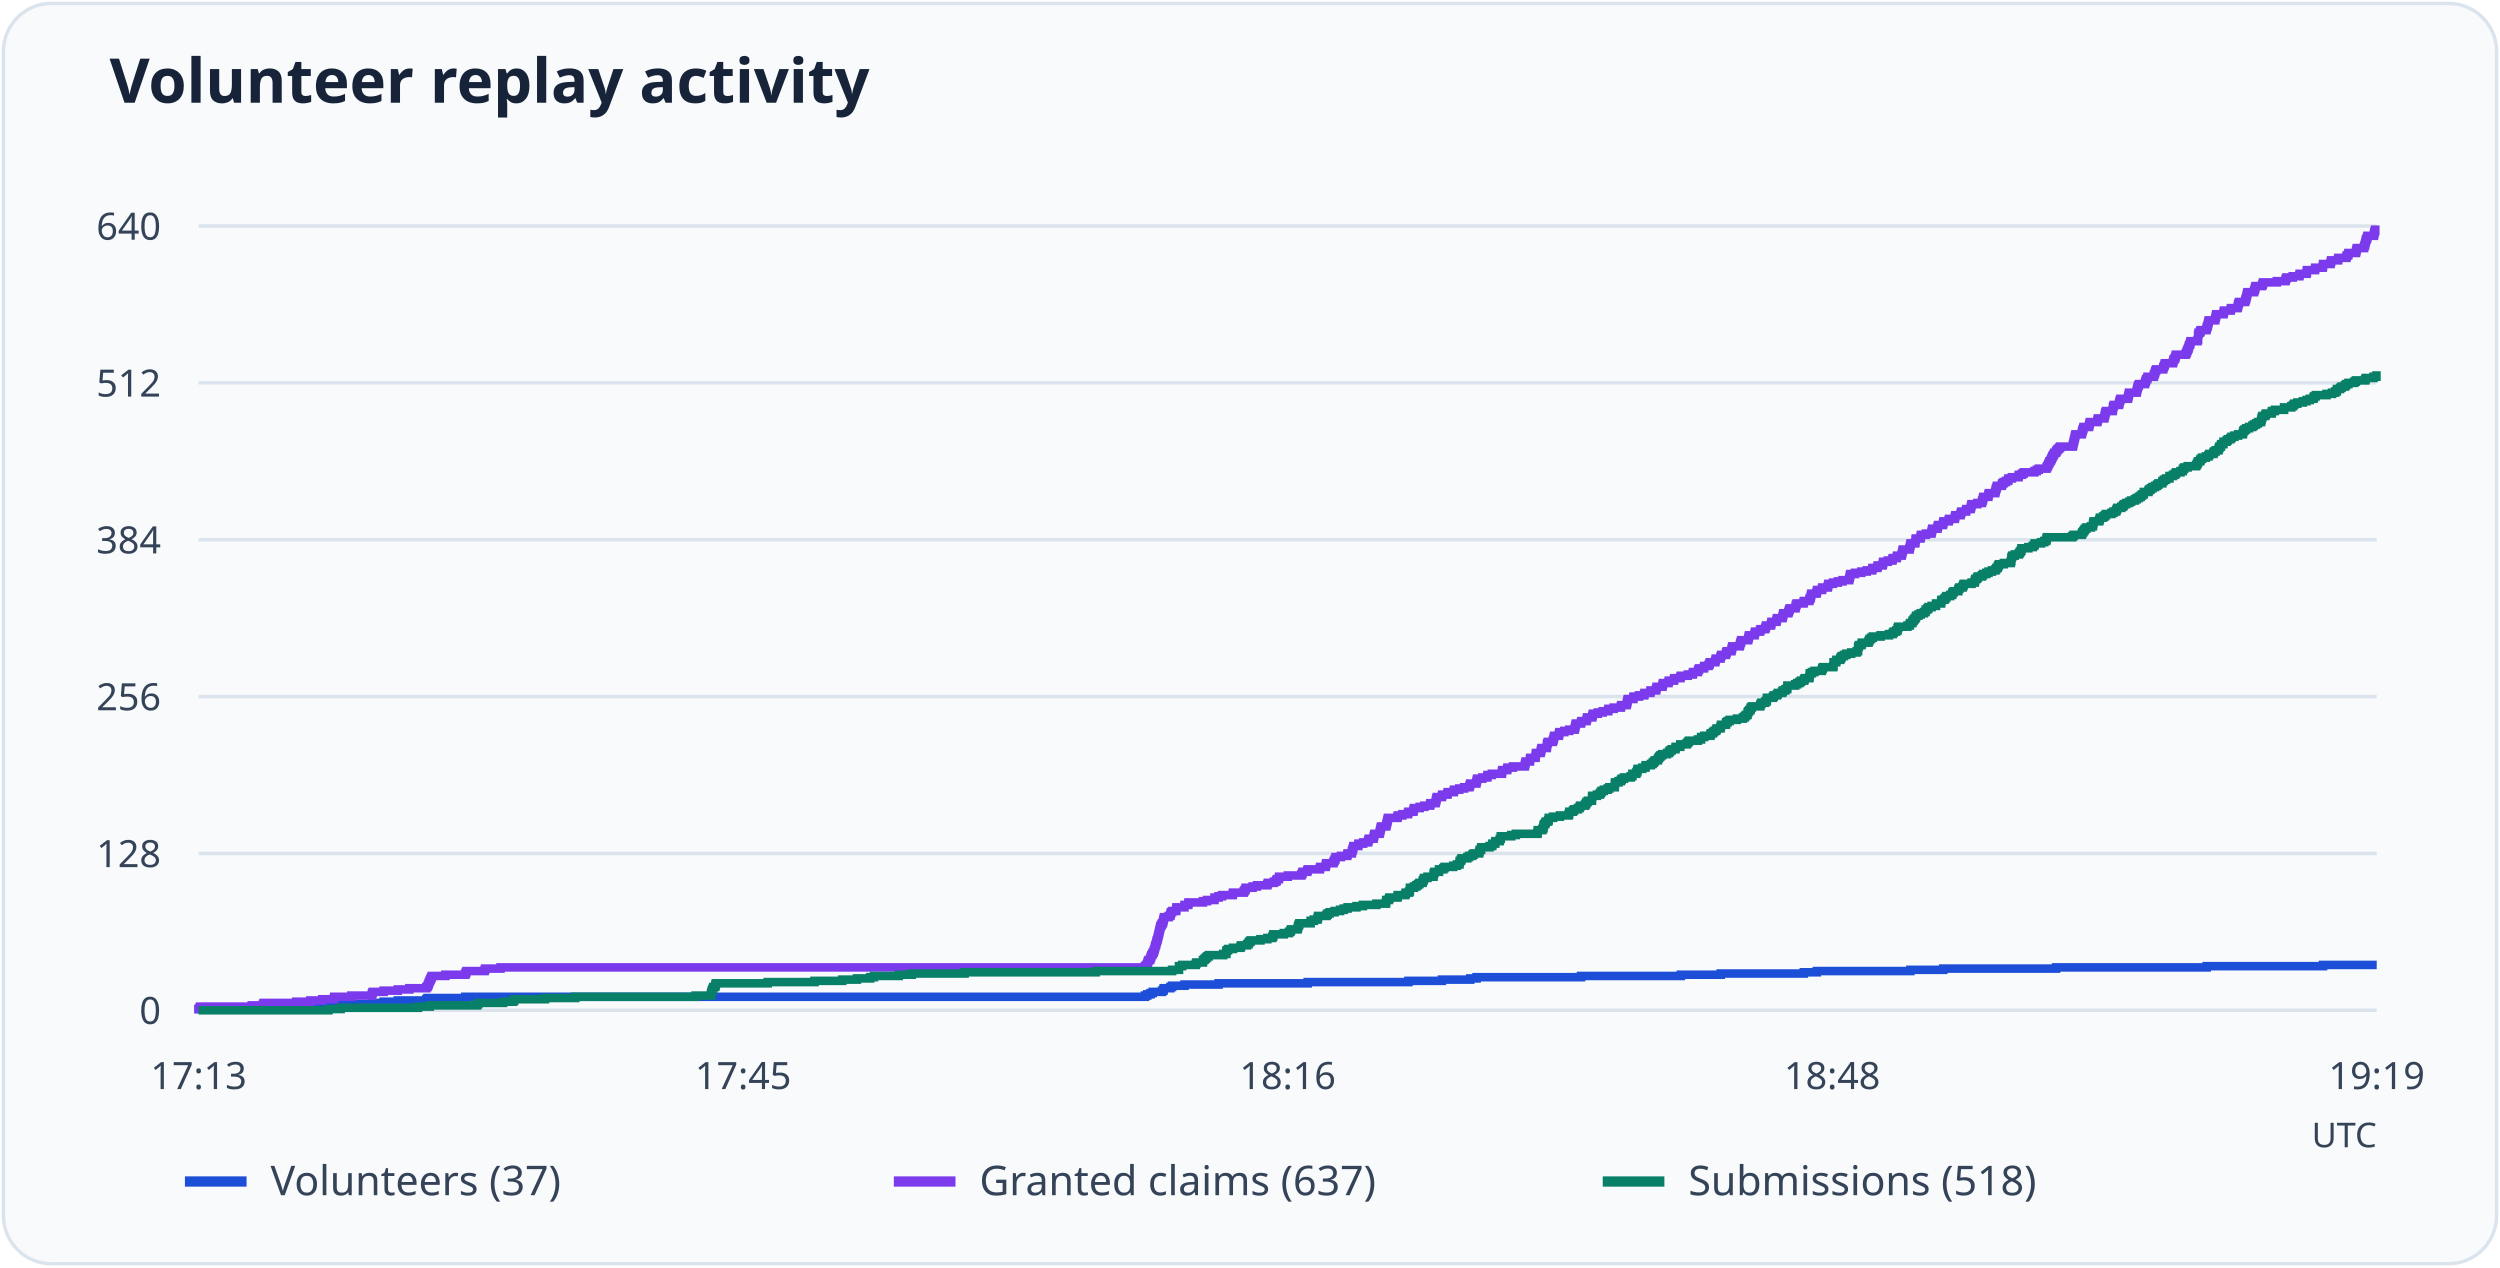
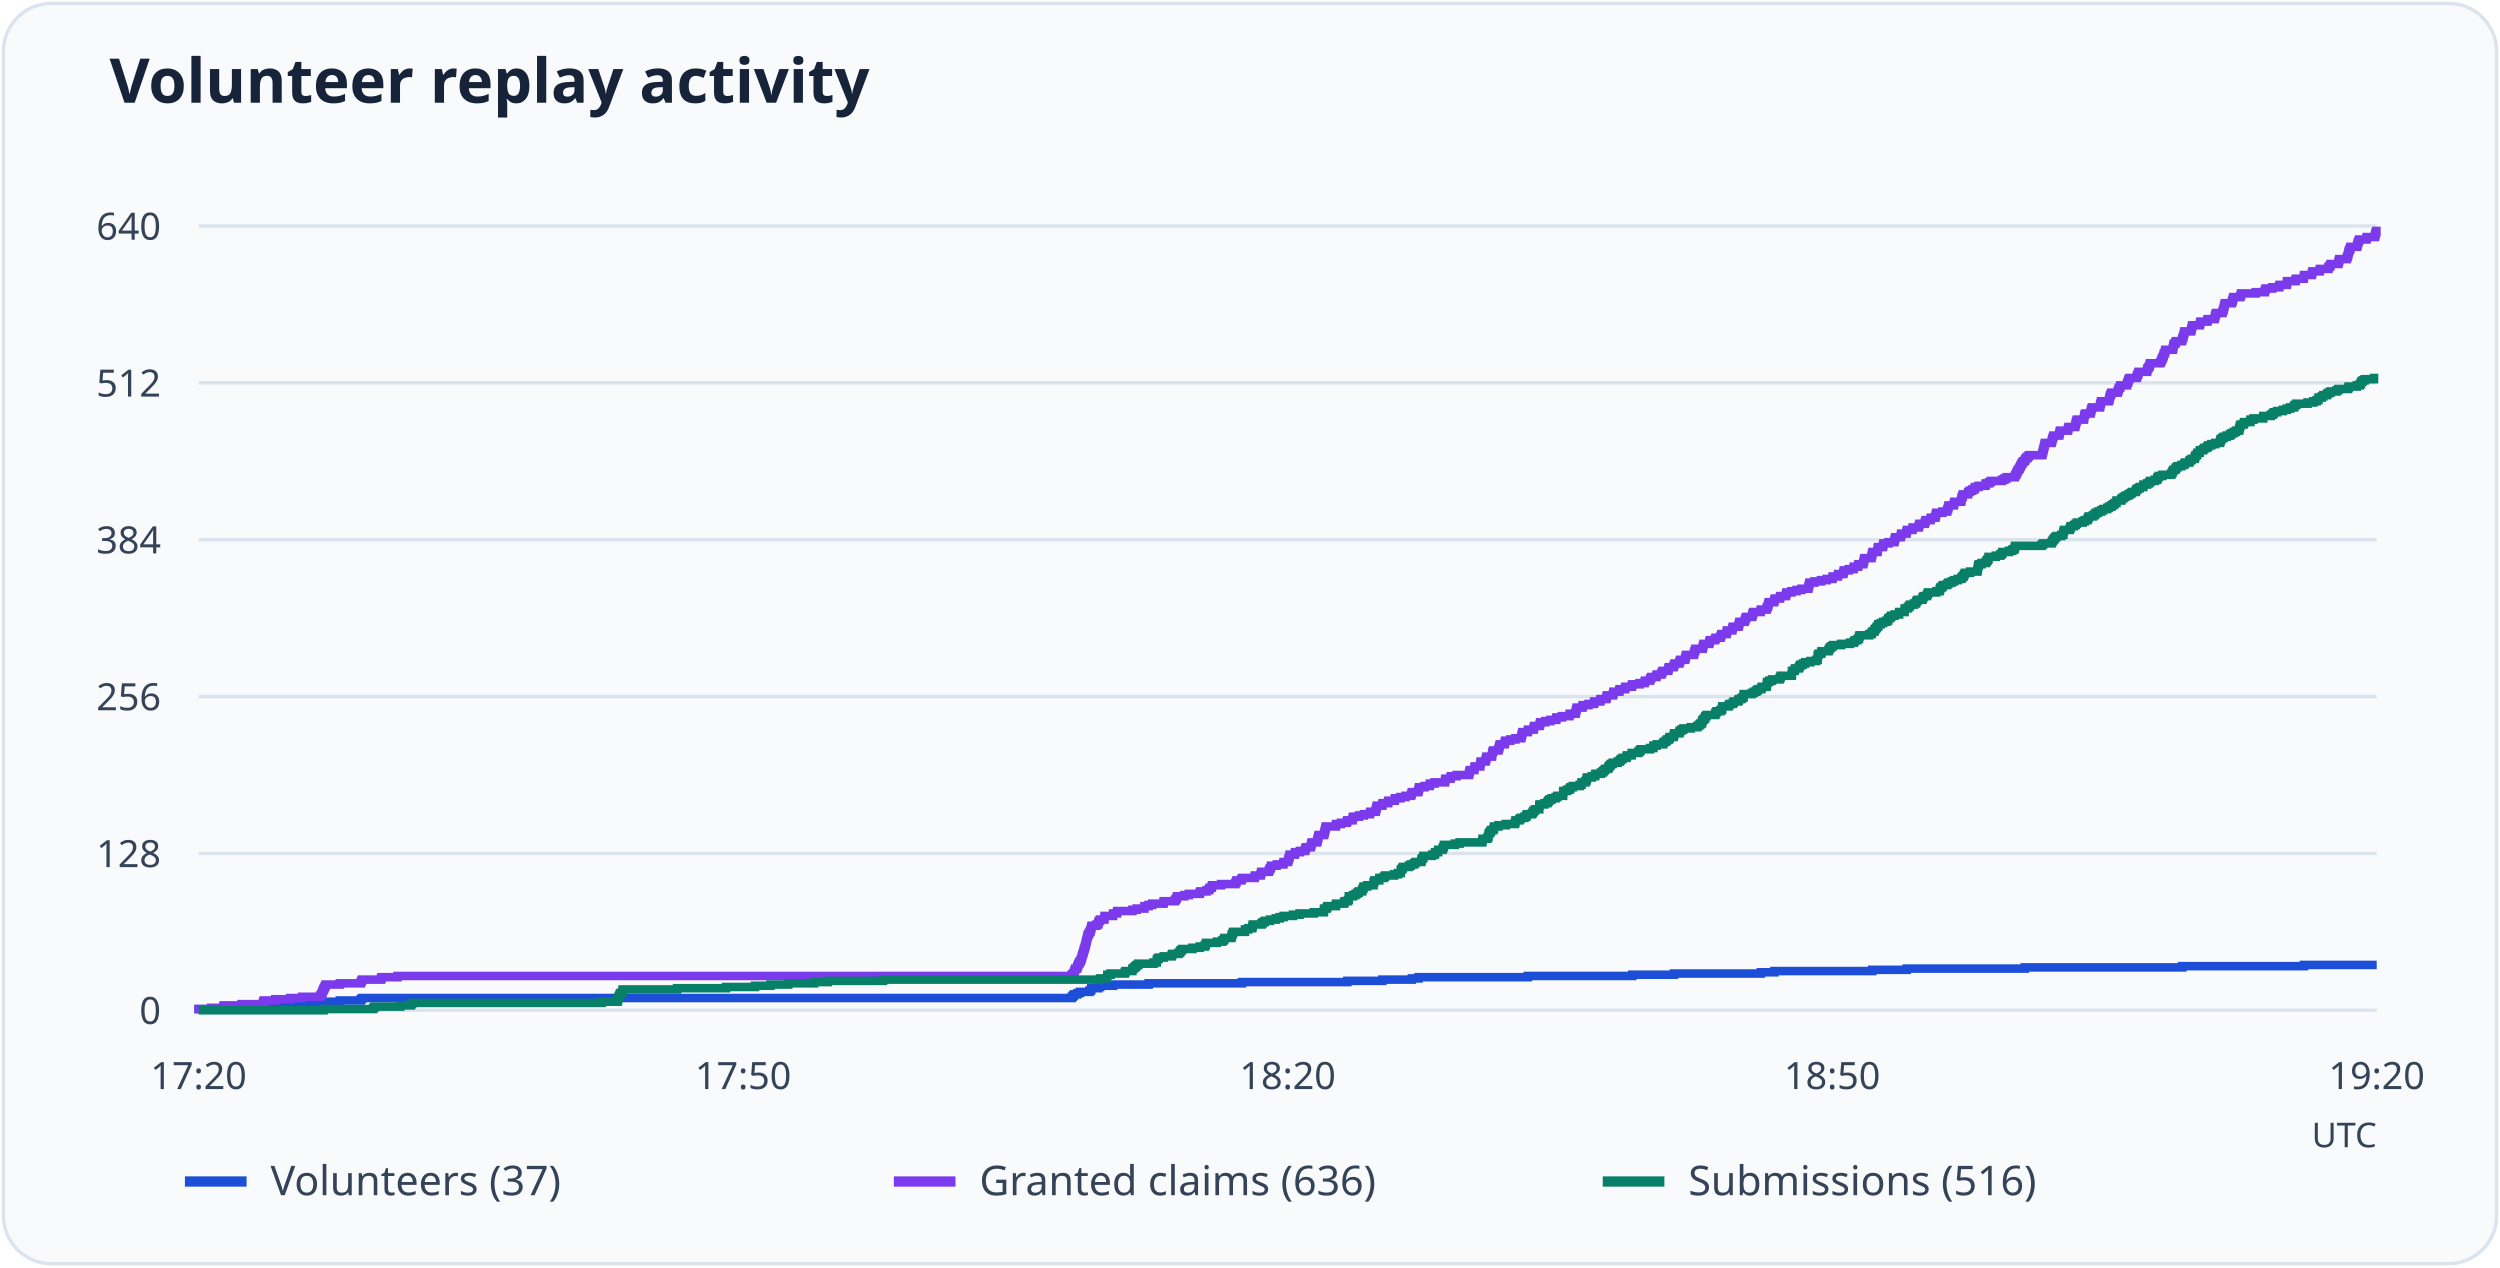
<svg xmlns="http://www.w3.org/2000/svg" viewBox="0 0 730 370" role="img" aria-labelledby="title desc">
  <rect x="1" y="1" width="728" height="368" rx="14" fill="#f8fafc" stroke="#dbe3ed" />
  <text x="32" y="30" font-family="system-ui, sans-serif" font-weight="600" font-size="18" fill="#172338">Volunteer replay activity</text>
  <path d="M58 295.0H694" stroke="#dbe3ed" />
  <text x="47" y="299.0" text-anchor="end" font-size="11" font-family="system-ui, sans-serif" fill="#344357">0</text>
  <path d="M58 249.2H694" stroke="#dbe3ed" />
  <text x="47" y="253.2" text-anchor="end" font-size="11" font-family="system-ui, sans-serif" fill="#344357">128</text>
  <path d="M58 203.4H694" stroke="#dbe3ed" />
  <text x="47" y="207.4" text-anchor="end" font-size="11" font-family="system-ui, sans-serif" fill="#344357">256</text>
  <path d="M58 157.6H694" stroke="#dbe3ed" />
  <text x="47" y="161.6" text-anchor="end" font-size="11" font-family="system-ui, sans-serif" fill="#344357">384</text>
  <path d="M58 111.8H694" stroke="#dbe3ed" />
  <text x="47" y="115.8" text-anchor="end" font-size="11" font-family="system-ui, sans-serif" fill="#344357">512</text>
  <path d="M58 66.0H694" stroke="#dbe3ed" />
  <text x="47" y="70.0" text-anchor="end" font-size="11" font-family="system-ui, sans-serif" fill="#344357">640</text>
-   <text x="58.0" y="318" text-anchor="middle" font-size="11" font-family="system-ui, sans-serif" fill="#344357">17:13</text>
-   <text x="217.0" y="318" text-anchor="middle" font-size="11" font-family="system-ui, sans-serif" fill="#344357">17:45</text>
-   <text x="376.0" y="318" text-anchor="middle" font-size="11" font-family="system-ui, sans-serif" fill="#344357">18:16</text>
-   <text x="535.0" y="318" text-anchor="middle" font-size="11" font-family="system-ui, sans-serif" fill="#344357">18:48</text>
-   <text x="694.0" y="318" text-anchor="middle" font-size="11" font-family="system-ui, sans-serif" fill="#344357">19:19</text>
-   <path d="M58 295H58.00V294.64H73.51V294.28H76.79V293.93H76.96V293.57H86.48V293.21H108.82V292.85H112.02V292.50H116.15V292.14H124.49V291.78H124.83V291.42H135.87V291.06H334.33V290.71H335.00V290.35H335.93V289.99H336.60V289.63H339.30V289.27H339.72V288.92H339.81V288.56H341.74V288.20H342.25V287.84H345.87V287.49H355.82V287.13H381.86V286.77H411.27V286.41H421.04V286.05H429.30V285.70H431.16V285.34H461.66V284.98H490.82V284.62H502.45V284.27H526.72V283.91H530.51V283.55H557.82V283.19H567.42V282.83H600.37V282.48H644.36V282.12H678.33V281.76H694" fill="none" stroke="#1d4ed8" stroke-width="2.5" />
+   <text x="58.0" y="318" text-anchor="middle" font-size="11" font-family="system-ui, sans-serif" fill="#344357">17:20</text>
+   <text x="217.0" y="318" text-anchor="middle" font-size="11" font-family="system-ui, sans-serif" fill="#344357">17:50</text>
+   <text x="376.0" y="318" text-anchor="middle" font-size="11" font-family="system-ui, sans-serif" fill="#344357">18:20</text>
+   <text x="535.0" y="318" text-anchor="middle" font-size="11" font-family="system-ui, sans-serif" fill="#344357">18:50</text>
+   <text x="694.0" y="318" text-anchor="middle" font-size="11" font-family="system-ui, sans-serif" fill="#344357">19:20</text>
+   <path d="M58 295H58.00V294.64H77.04V294.28H80.39V293.93H84.71V293.57H88.24V293.21H93.44V292.85H93.79V292.50H99.25V292.14H105.34V291.78H105.69V291.42H312.93V291.06H313.28V290.71H313.63V290.35H314.60V289.99H315.31V289.63H318.13V289.27H318.57V288.92H318.66V288.56H320.69V288.20H321.21V287.84H325.01V287.49H335.41V287.13H362.65V286.77H393.41V286.41H403.63V286.05H412.27V285.70H414.21V285.34H446.12V284.98H476.62V284.62H488.79V284.27H514.17V283.91H518.14V283.55H546.70V283.19H556.75V282.83H591.22V282.48H637.23V282.12H672.76V281.76H694" fill="none" stroke="#1d4ed8" stroke-width="2.5" />
  <path d="M54 345h18" stroke="#1d4ed8" stroke-width="3" />
  <text x="79" y="349" font-size="12" font-family="system-ui, sans-serif" fill="#344357">Volunteers (37)</text>
-   <path d="M58 295H58.00V294.64H58.25V294.28H58.42V293.93H73.51V293.57H76.79V293.21H76.96V292.85H86.48V292.50H90.61V292.14H94.07V291.78H97.52V291.42H97.61V291.06H102.58V290.71H108.56V290.35H108.65V289.99H108.82V289.63H112.02V289.27H116.15V288.92H119.52V288.56H124.49V288.20H124.83V287.84H125.00V287.49H125.16V287.13H125.25V286.77H125.42V286.41H125.59V286.05H125.75V285.70H125.92V285.34H126.09V284.98H130.05V284.62H135.87V284.27H136.04V283.91H136.20V283.55H141.51V283.19H141.68V282.83H146.15V282.48H334.33V282.12H334.66V281.76H335.00V281.40H335.09V281.05H335.17V280.69H335.34V280.33H335.84V279.97H335.93V279.61H336.10V279.26H336.18V278.90H336.43V278.54H336.60V278.18H336.86V277.82H336.94V277.47H337.11V277.11H337.19V276.75H337.28V276.39H337.36V276.04H337.53V275.68H337.61V275.32H337.70V274.96H337.78V274.60H337.95V274.25H338.04V273.89H338.12V273.53H338.20V273.17H338.29V272.82H338.37V272.46H338.46V272.10H338.54V271.74H338.63V271.38H338.71V271.03H338.79V270.67H338.88V270.31H339.13V269.95H339.30V269.60H339.55V269.24H339.64V268.88H339.72V268.52H339.81V268.16H339.89V267.81H341.24V267.45H341.74V267.09H341.83V266.73H341.91V266.38H342.25V266.02H343.43V265.66H343.51V265.30H343.51V264.94H345.87V264.59H345.87V264.23H346.97V263.87H347.05V263.51H351.27V263.15H352.45V262.80H354.64V262.44H354.64V262.08H355.82V261.72H356.83V261.37H359.95V261.01H360.03V260.65H363.15V260.29H363.40V259.93H363.65V259.58H363.74V259.22H365.76V258.86H367.03V258.50H370.06V258.15H370.23V257.79H372.00V257.43H372.67V257.07H372.84V256.71H373.43V256.36H373.51V256.00H376.04V255.64H380.00V255.28H380.26V254.93H380.34V254.57H381.69V254.21H381.86V253.85H385.40V253.49H385.48V253.14H387.08V252.78H387.17V252.42H387.25V252.06H389.36V251.70H389.53V251.35H389.69V250.99H389.95V250.63H389.95V250.27H391.55V249.92H393.40V249.56H393.49V249.20H394.75V248.84H394.75V248.48H394.92V248.13H395.00V247.77H395.17V247.41H395.17V247.05H396.60V246.70H396.69V246.34H398.04V245.98H399.47V245.62H399.55V245.26H399.72V244.91H401.07V244.55H401.16V244.19H401.24V243.83H401.32V243.47H402.84V243.12H402.92V242.76H403.01V242.40H403.09V242.04H403.18V241.69H403.26V241.33H404.78V240.97H404.86V240.61H404.95V240.25H405.03V239.90H405.12V239.54H405.20V239.18H405.28V238.82H408.07V238.47H408.15V238.11H409.50V237.75H411.10V237.39H411.27V237.03H412.70V236.68H412.78V236.32H412.87V235.96H414.55V235.60H415.90V235.25H417.59V234.89H417.67V234.53H419.19V234.17H419.27V233.81H419.36V233.46H419.44V233.10H419.53V232.74H421.04V232.38H421.13V232.03H422.64V231.67H422.73V231.31H424.50V230.95H424.58V230.59H426.10V230.24H427.53V229.88H429.05V229.52H429.22V229.16H429.30V228.80H431.07V228.45H431.16V228.09H431.24V227.73H431.32V227.37H432.84V227.02H434.27V226.66H434.36V226.30H435.62V225.94H438.57V225.58H438.57V225.23H438.66V224.87H440.09V224.51H440.17V224.15H441.77V223.80H445.23V223.44H445.31V223.08H445.40V222.72H445.48V222.36H446.75V222.01H446.75V221.65H446.83V221.29H448.35V220.93H448.43V220.57H448.43V220.22H448.52V219.86H449.86V219.50H449.95V219.14H450.03V218.79H450.12V218.43H451.63V218.07H451.72V217.71H451.72V217.35H451.80V217.00H451.97V216.64H453.40V216.28H453.57V215.92H453.66V215.57H453.74V215.21H453.83V214.85H455.17V214.49H455.26V214.13H455.34V213.78H456.77V213.42H458.21V213.06H459.81V212.70H459.89V212.35H459.98V211.99H460.06V211.63H460.15V211.27H461.66V210.91H461.75V210.56H463.26V210.20H463.35V209.84H463.43V209.48H464.95V209.12H465.03V208.77H465.12V208.41H466.55V208.05H467.98V207.69H469.58V207.34H469.67V206.98H471.19V206.62H473.29V206.26H473.38V205.90H474.98V205.55H475.06V205.19H475.15V204.83H475.23V204.47H475.31V204.12H476.92V203.76H477.00V203.40H478.60V203.04H480.12V202.68H480.20V202.33H481.89V201.97H481.97V201.61H483.57V201.25H483.66V200.90H483.74V200.54H485.43V200.18H485.51V199.82H485.60V199.46H487.20V199.11H487.28V198.75H488.80V198.39H488.88V198.03H490.65V197.68H490.82V197.32H492.84V196.96H494.28V196.60H494.36V196.24H495.79V195.89H495.88V195.53H496.13V195.17H497.56V194.81H497.65V194.45H498.91V194.10H499.16V193.74H499.25V193.38H500.85V193.02H500.93V192.67H501.02V192.31H502.37V191.95H502.45V191.59H502.62V191.23H503.97V190.88H504.05V190.52H504.22V190.16H505.57V189.80H505.65V189.45H505.74V189.09H505.82V188.73H508.01V188.37H508.10V188.01H508.18V187.66H508.35V187.30H508.43V186.94H510.46V186.58H510.54V186.22H510.62V185.87H510.71V185.51H512.31V185.15H512.39V184.79H512.48V184.44H513.91V184.08H514.08V183.72H515.43V183.36H515.60V183.00H515.68V182.65H517.11V182.29H517.20V181.93H517.28V181.57H518.71V181.22H518.80V180.86H518.88V180.50H520.48V180.14H520.57V179.78H520.65V179.43H520.74V179.07H522.17V178.71H522.34V178.35H522.42V178.00H522.59V177.64H524.28V177.28H524.36V176.92H524.44V176.56H524.61V176.21H526.64V175.85H526.72V175.49H528.32V175.13H528.41V174.78H528.66V174.42H528.74V174.06H528.83V173.70H528.91V173.34H530.43V172.99H530.51V172.63H530.60V172.27H532.03V171.91H532.11V171.55H533.71V171.20H533.80V170.84H533.88V170.48H535.23V170.12H536.66V169.77H538.01V169.41H539.95V169.05H540.04V168.69H540.12V168.33H540.20V167.98H540.29V167.62H541.64V167.26H543.49V166.90H545.09V166.55H546.69V166.19H546.78V165.83H548.21V165.47H548.29V165.11H549.73V164.76H549.81V164.40H549.90V164.04H551.24V163.68H552.59V163.32H552.68V162.97H553.86V162.61H553.94V162.25H555.29V161.89H555.37V161.54H555.46V161.18H555.54V160.82H555.63V160.46H557.56V160.10H557.65V159.75H557.73V159.39H557.82V159.03H557.90V158.67H559.25V158.32H559.33V157.96H559.33V157.60H559.42V157.24H560.77V156.88H560.85V156.53H560.93V156.17H562.37V155.81H563.97V155.45H564.05V155.10H564.14V154.74H564.22V154.38H565.74V154.02H565.82V153.66H565.91V153.31H567.34V152.95H567.42V152.59H567.51V152.23H569.02V151.88H569.11V151.52H570.79V151.16H570.88V150.80H570.96V150.44H572.48V150.09H572.56V149.73H572.73V149.37H574.08V149.01H574.17V148.65H575.43V148.30H575.51V147.94H575.60V147.58H575.68V147.22H577.37V146.87H578.72V146.51H578.80V146.15H578.97V145.79H579.05V145.43H579.14V145.08H580.57V144.72H580.65V144.36H580.74V144.00H582.59V143.65H582.68V143.29H582.76V142.93H582.85V142.57H583.01V142.21H583.10V141.86H584.53V141.50H584.62V141.14H585.04V140.78H585.71V140.43H586.38V140.07H586.47V139.71H587.48V139.35H589.42V138.99H589.50V138.64H590.43V138.28H590.94V137.92H594.05V137.56H594.73V137.20H595.32V136.85H597.59V136.49H597.76V136.13H598.01V135.77H598.10V135.42H598.35V135.06H598.44V134.70H598.77V134.34H598.94V133.98H599.11V133.63H599.28V133.27H599.45V132.91H599.70V132.55H599.87V132.20H600.37V131.84H600.54V131.48H600.80V131.12H601.22V130.76H601.55V130.41H605.26V130.05H605.35V129.69H605.43V129.33H605.51V128.97H605.60V128.62H605.68V128.26H605.77V127.90H605.85V127.54H605.94V127.19H606.02V126.83H607.87V126.47H607.96V126.11H608.04V125.75H608.13V125.40H608.30V125.04H608.38V124.68H609.98V124.32H610.07V123.97H610.15V123.61H610.23V123.25H612.42V122.89H612.51V122.53H612.59V122.18H614.45V121.82H614.53V121.46H614.62V121.10H614.70V120.75H614.78V120.39H614.95V120.03H616.89V119.67H616.98V119.31H616.98V118.96H617.06V118.60H617.23V118.24H618.75V117.88H618.83V117.53H618.91V117.17H619.00V116.81H619.17V116.45H621.36V116.09H621.44V115.74H621.53V115.38H621.61V115.02H621.69V114.66H623.89V114.30H623.97V113.95H624.05V113.59H624.14V113.23H624.22V112.87H624.39V112.52H624.56V112.16H626.33V111.80H626.41V111.44H626.58V111.08H626.67V110.73H627.00V110.37H627.09V110.01H628.94V109.65H628.94V109.30H629.19V108.94H629.28V108.58H629.36V108.22H629.62V107.86H631.64V107.51H631.72V107.15H631.89V106.79H632.06V106.43H632.14V106.07H634.50V105.72H634.59V105.36H634.67V105.00H634.93V104.64H635.18V104.29H635.26V103.93H635.35V103.57H638.21V103.21H638.46V102.85H638.55V102.50H638.72V102.14H638.89V101.78H639.05V101.42H639.14V101.07H639.22V100.71H639.48V100.35H639.56V99.99H639.64V99.63H641.67V99.28H641.84V98.92H641.84V98.56H641.84V98.20H641.84V97.85H641.92V97.49H642.00V97.13H642.43V96.77H642.59V96.41H644.28V96.06H644.36V95.70H644.45V95.34H644.62V94.98H644.70V94.62H644.79V94.27H644.87V93.91H644.95V93.55H646.81V93.19H646.89V92.84H646.98V92.48H647.06V92.12H647.14V91.76H649.25V91.40H649.34V91.05H649.42V90.69H651.36V90.33H651.44V89.97H653.38V89.62H653.47V89.26H653.55V88.90H653.63V88.54H653.80V88.18H655.57V87.83H655.66V87.47H655.82V87.11H655.91V86.75H655.99V86.40H656.08V86.04H656.16V85.68H656.25V85.32H658.18V84.96H658.27V84.61H658.44V84.25H658.52V83.89H658.61V83.53H660.54V83.18H660.71V82.82H660.80V82.46H664.84V82.10H667.37V81.74H667.45V81.39H667.62V81.03H669.48V80.67H671.42V80.31H671.50V79.95H673.52V79.60H673.61V79.24H673.61V78.88H675.97V78.52H676.05V78.17H678.24V77.81H678.33V77.45H678.33V77.09H680.52V76.73H680.60V76.38H680.69V76.02H682.71V75.66H682.79V75.30H685.15V74.95H685.24V74.59H685.66V74.23H685.74V73.87H687.93V73.51H688.02V73.16H688.10V72.80H688.19V72.44H690.29V72.08H690.38V71.72H690.54V71.37H690.63V71.01H690.71V70.65H690.80V70.29H690.88V69.94H691.05V69.58H691.22V69.22H691.30V68.86H693.16V68.50H693.24V68.15H693.33V67.79H693.41V67.43H693.58V67.07H694" fill="none" stroke="#7c3aed" stroke-width="2.5" />
+   <path d="M58 295H58.00V294.64H61.61V294.28H65.23V293.93H65.32V293.57H70.52V293.21H76.78V292.85H76.86V292.50H77.04V292.14H80.39V291.78H84.71V291.42H88.24V291.06H93.44V290.71H93.79V290.35H93.97V289.99H94.14V289.63H94.23V289.27H94.41V288.92H94.58V288.56H94.76V288.20H94.93V287.84H95.11V287.49H99.25V287.13H105.34V286.77H105.51V286.41H105.69V286.05H111.24V285.70H111.42V285.34H116.09V284.98H312.93V284.62H313.28V284.27H313.63V283.91H313.72V283.55H313.81V283.19H313.99V282.83H314.52V282.48H314.60V282.12H314.78V281.76H314.87V281.40H315.13V281.05H315.31V280.69H315.57V280.33H315.66V279.97H315.84V279.61H315.93V279.26H316.01V278.90H316.10V278.54H316.28V278.18H316.37V277.82H316.45V277.47H316.54V277.11H316.72V276.75H316.81V276.39H316.90V276.04H316.98V275.68H317.07V275.32H317.16V274.96H317.25V274.60H317.34V274.25H317.42V273.89H317.51V273.53H317.60V273.17H317.69V272.82H317.95V272.46H318.13V272.10H318.39V271.74H318.48V271.38H318.57V271.03H318.66V270.67H318.75V270.31H320.16V269.95H320.69V269.60H320.77V269.24H320.86V268.88H321.21V268.52H322.45V268.16H322.54V267.81H322.54V267.45H325.01V267.09H325.01V266.73H326.15V266.38H326.24V266.02H330.65V265.66H331.88V265.30H334.17V264.94H334.17V264.59H335.41V264.23H336.46V263.87H339.73V263.51H339.81V263.15H343.08V262.80H343.34V262.44H343.60V262.08H343.69V261.72H345.81V261.37H347.13V261.01H350.30V260.65H350.48V260.29H352.33V259.93H353.04V259.58H353.21V259.22H353.83V258.86H353.92V258.50H356.56V258.15H360.71V257.79H360.97V257.43H361.06V257.07H362.47V256.71H362.65V256.36H366.35V256.00H366.44V255.64H368.11V255.28H368.20V254.93H368.29V254.57H370.49V254.21H370.67V253.85H370.84V253.49H371.11V253.14H371.11V252.78H372.78V252.42H374.72V252.06H374.81V251.70H376.13V251.35H376.13V250.99H376.31V250.63H376.40V250.27H376.57V249.92H376.57V249.56H378.07V249.20H378.16V248.84H379.57V248.48H381.07V248.13H381.16V247.77H381.33V247.41H382.74V247.05H382.83V246.70H382.92V246.34H383.01V245.98H384.59V245.62H384.68V245.26H384.77V244.91H384.86V244.55H384.95V244.19H385.04V243.83H386.62V243.47H386.71V243.12H386.80V242.76H386.89V242.40H386.97V242.04H387.06V241.69H387.15V241.33H390.06V240.97H390.15V240.61H391.56V240.25H393.23V239.90H393.41V239.54H394.91V239.18H395.00V238.82H395.08V238.47H396.85V238.11H398.26V237.75H400.02V237.39H400.11V237.03H401.70V236.68H401.78V236.32H401.87V235.96H401.96V235.60H402.05V235.25H403.63V234.89H403.72V234.53H405.31V234.17H405.40V233.81H407.25V233.46H407.34V233.10H408.92V232.74H410.42V232.38H412.01V232.03H412.19V231.67H412.27V231.31H414.12V230.95H414.21V230.59H414.30V230.24H414.39V229.88H415.98V229.52H417.47V229.16H417.56V228.80H418.88V228.45H421.97V228.09H421.97V227.73H422.06V227.37H423.56V227.02H423.64V226.66H425.32V226.30H428.93V225.94H429.02V225.58H429.11V225.23H429.20V224.87H430.52V224.51H430.52V224.15H430.61V223.80H432.20V223.44H432.28V223.08H432.28V222.72H432.37V222.36H433.78V222.01H433.87V221.65H433.96V221.29H434.05V220.93H435.63V220.57H435.72V220.22H435.72V219.86H435.81V219.50H435.99V219.14H437.48V218.79H437.66V218.43H437.75V218.07H437.84V217.71H437.93V217.35H439.34V217.00H439.42V216.64H439.51V216.28H441.01V215.92H442.51V215.57H444.18V215.21H444.27V214.85H444.36V214.49H444.45V214.13H444.54V213.78H446.12V213.42H446.21V213.06H447.80V212.70H447.89V212.35H447.97V211.99H449.56V211.63H449.65V211.27H449.74V210.91H451.24V210.56H452.73V210.20H454.41V209.84H454.50V209.48H456.08V209.12H458.29V208.77H458.38V208.41H460.05V208.05H460.14V207.69H460.23V207.34H460.32V206.98H460.40V206.62H462.08V206.26H462.17V205.90H463.84V205.55H465.43V205.19H465.52V204.83H467.28V204.47H467.37V204.12H469.04V203.76H469.13V203.40H469.22V203.04H470.98V202.68H471.07V202.33H471.16V201.97H472.83V201.61H472.92V201.25H474.51V200.90H474.60V200.54H476.45V200.18H476.62V199.82H478.74V199.46H480.24V199.11H480.33V198.75H481.82V198.39H481.91V198.03H482.18V197.68H483.67V197.32H483.76V196.96H485.09V196.60H485.35V196.24H485.44V195.89H487.11V195.53H487.20V195.17H487.29V194.81H488.70V194.45H488.79V194.10H488.96V193.74H490.37V193.38H490.46V193.02H490.64V192.67H492.05V192.31H492.14V191.95H492.23V191.59H492.31V191.23H494.61V190.88H494.69V190.52H494.78V190.16H494.96V189.80H495.05V189.45H497.16V189.09H497.25V188.73H497.34V188.37H497.43V188.01H499.10V187.66H499.19V187.30H499.28V186.94H500.78V186.58H500.95V186.22H502.36V185.87H502.54V185.51H502.63V185.15H504.13V184.79H504.21V184.44H504.30V184.08H505.80V183.72H505.89V183.36H505.98V183.00H507.65V182.65H507.74V182.29H507.83V181.93H507.92V181.57H509.41V181.22H509.59V180.86H509.68V180.50H509.86V180.14H511.62V179.78H511.71V179.43H511.79V179.07H511.97V178.71H514.09V178.35H514.17V178.00H515.85V177.64H515.94V177.28H516.20V176.92H516.29V176.56H516.38V176.21H516.47V175.85H518.05V175.49H518.14V175.13H518.23V174.78H519.73V174.42H519.82V174.06H521.49V173.70H521.58V173.34H521.67V172.99H523.08V172.63H524.58V172.27H525.99V171.91H528.01V171.55H528.10V171.20H528.19V170.84H528.28V170.48H528.37V170.12H529.78V169.77H531.72V169.41H533.39V169.05H535.07V168.69H535.15V168.33H536.65V167.98H536.74V167.62H538.24V167.26H538.33V166.90H538.42V166.55H539.83V166.19H541.24V165.83H541.32V165.47H542.56V165.11H542.65V164.76H544.06V164.40H544.15V164.04H544.23V163.68H544.32V163.32H544.41V162.97H546.44V162.61H546.53V162.25H546.61V161.89H546.70V161.54H546.79V161.18H548.20V160.82H548.29V160.46H548.29V160.10H548.38V159.75H549.79V159.39H549.88V159.03H549.96V158.67H551.46V158.32H553.14V157.96H553.22V157.60H553.31V157.24H553.40V156.88H554.99V156.53H555.08V156.17H555.16V155.81H556.66V155.45H556.75V155.10H556.84V154.74H558.43V154.38H558.51V154.02H560.28V153.66H560.37V153.31H560.45V152.95H562.04V152.59H562.13V152.23H562.30V151.88H563.71V151.52H563.80V151.16H565.13V150.80H565.21V150.44H565.30V150.09H565.39V149.73H567.15V149.37H568.56V149.01H568.65V148.65H568.83V148.30H568.92V147.94H569.00V147.58H570.50V147.22H570.59V146.87H570.68V146.51H572.62V146.15H572.71V145.79H572.79V145.43H572.88V145.08H573.06V144.72H573.15V144.36H574.65V144.00H574.73V143.65H575.17V143.29H575.88V142.93H576.58V142.57H576.67V142.21H577.73V141.86H579.76V141.50H579.85V141.14H580.82V140.78H581.34V140.43H584.61V140.07H585.31V139.71H585.93V139.35H588.31V138.99H588.48V138.64H588.75V138.28H588.84V137.92H589.10V137.56H589.19V137.20H589.54V136.85H589.72V136.49H589.90V136.13H590.07V135.77H590.25V135.42H590.51V135.06H590.69V134.70H591.22V134.34H591.39V133.98H591.66V133.63H592.10V133.27H592.45V132.91H596.33V132.55H596.42V132.20H596.51V131.84H596.59V131.48H596.68V131.12H596.77V130.76H596.86V130.41H596.95V130.05H597.04V129.69H597.12V129.33H599.06V128.97H599.15V128.62H599.24V128.26H599.33V127.90H599.50V127.54H599.59V127.19H601.27V126.83H601.35V126.47H601.44V126.11H601.53V125.75H603.82V125.40H603.91V125.04H604.00V124.68H605.94V124.32H606.03V123.97H606.11V123.61H606.20V123.25H606.29V122.89H606.47V122.53H608.49V122.18H608.58V121.82H608.58V121.46H608.67V121.10H608.85V120.75H610.43V120.39H610.52V120.03H610.61V119.67H610.70V119.31H610.87V118.96H613.17V118.60H613.25V118.24H613.34V117.88H613.43V117.53H613.52V117.17H615.81V116.81H615.90V116.45H615.99V116.09H616.08V115.74H616.16V115.38H616.34V115.02H616.52V114.66H618.37V114.30H618.46V113.95H618.63V113.59H618.72V113.23H619.07V112.87H619.16V112.52H621.10V112.16H621.10V111.80H621.36V111.44H621.45V111.08H621.54V110.73H621.81V110.37H623.92V110.01H624.01V109.65H624.19V109.30H624.36V108.94H624.45V108.58H626.92V108.22H627.01V107.86H627.09V107.51H627.36V107.15H627.62V106.79H627.71V106.43H627.80V106.07H630.80V105.72H631.06V105.36H631.15V105.00H631.33V104.64H631.50V104.29H631.68V103.93H631.77V103.57H631.85V103.21H632.12V102.85H632.21V102.50H632.30V102.14H634.41V101.78H634.59V101.42H634.59V101.07H634.68V100.71H634.76V100.35H635.20V99.99H635.38V99.63H637.14V99.28H637.23V98.92H637.32V98.56H637.50V98.20H637.58V97.85H637.67V97.49H637.76V97.13H637.85V96.77H639.79V96.41H639.88V96.06H639.96V95.70H640.05V95.34H640.14V94.98H642.34V94.62H642.43V94.27H642.52V93.91H644.55V93.55H644.64V93.19H646.66V92.84H646.75V92.48H646.84V92.12H646.93V91.76H647.10V91.40H648.96V91.05H649.04V90.69H649.22V90.33H649.31V89.97H649.40V89.62H649.48V89.26H649.57V88.90H649.66V88.54H651.69V88.18H651.78V87.83H651.95V87.47H652.04V87.11H652.13V86.75H654.16V86.40H654.33V86.04H654.42V85.68H658.65V85.32H661.30V84.96H661.38V84.61H661.56V84.25H663.50V83.89H665.53V83.53H665.62V83.18H667.73V82.82H667.82V82.46H667.82V82.10H670.29V81.74H670.38V81.39H672.67V81.03H672.76V80.67H672.76V80.31H675.05V79.95H675.14V79.60H675.22V79.24H677.34V78.88H677.43V78.52H679.90V78.17H679.98V77.81H680.42V77.45H680.51V77.09H682.80V76.73H682.89V76.38H682.98V76.02H683.07V75.66H685.27V75.30H685.36V74.95H685.54V74.59H685.63V74.23H685.71V73.87H685.80V73.51H685.89V73.16H686.07V72.80H686.24V72.44H686.33V72.08H688.27V71.72H688.36V71.37H688.45V71.01H688.53V70.65H688.71V70.29H688.89V69.94H691.00V69.58H691.09V69.22H693.47V68.86H693.56V68.50H693.65V68.15H693.74V67.79H693.91V67.43H694" fill="none" stroke="#7c3aed" stroke-width="2.5" />
  <path d="M261 345h18" stroke="#7c3aed" stroke-width="3" />
-   <text x="286" y="349" font-size="12" font-family="system-ui, sans-serif" fill="#344357">Granted claims (637)</text>
-   <path d="M58 295H95.92V294.64H99.46V294.28H122.05V293.93H125.50V293.57H139.32V293.21H139.66V292.85H146.91V292.50H149.86V292.14H150.19V291.78H159.13V291.42H167.97V291.06H203.12V290.71H207.58V290.35H207.67V289.99H207.75V289.63H207.84V289.27H208.00V288.92H208.17V288.56H208.26V288.20H208.85V287.84H208.93V287.49H209.02V287.13H224.18V286.77H237.84V286.41H245.93V286.05H250.22V285.70H254.10V285.34H255.20V284.98H262.44V284.62H266.24V284.27H281.66V283.91H319.92V283.55H342.25V283.19H344.27V282.83H344.27V282.48H344.27V282.12H345.20V281.76H349.16V281.40H349.33V281.05H351.27V280.69H351.27V280.33H351.69V279.97H352.11V279.61H352.45V279.26H352.95V278.90H357.17V278.54H358.09V278.18H358.09V277.82H358.18V277.47H358.60V277.11H360.03V276.75H362.22V276.39H362.39V276.04H364.16V275.68H364.58V275.32H364.75V274.96H365.17V274.60H368.04V274.25H370.06V273.89H371.49V273.53H371.74V273.17H371.83V272.82H374.86V272.46H376.38V272.10H376.80V271.74H376.97V271.38H378.91V271.03H378.99V270.67H379.08V270.31H379.24V269.95H379.41V269.60H382.70V269.24H382.70V268.88H383.63V268.52H384.72V268.16H384.81V267.81H384.89V267.45H387.33V267.09H387.67V266.73H388.26V266.38H389.69V266.02H391.30V265.66H392.39V265.30H393.49V264.94H396.10V264.59H397.95V264.23H401.91V263.87H404.69V263.51H404.78V263.15H404.78V262.80H405.54V262.44H405.71V262.08H408.07V261.72H408.15V261.37H410.34V261.01H410.51V260.65H411.44V260.29H411.69V259.93H411.69V259.58H411.69V259.22H412.87V258.86H413.54V258.50H414.05V258.15H414.47V257.79H415.40V257.43H415.48V257.07H415.73V256.71H415.82V256.36H416.83V256.00H418.60V255.64H418.60V255.28H418.68V254.93H418.85V254.57H420.20V254.21H420.20V253.85H421.46V253.49H421.80V253.14H424.33V252.78H425.43V252.42H426.18V252.06H426.18V251.70H426.27V251.35H426.61V250.99H426.77V250.63H428.46V250.27H428.96V249.92H429.89V249.56H430.31V249.20H431.91V248.84H432.00V248.48H432.08V248.13H432.50V247.77H432.50V247.41H434.95V247.05H435.71V246.70H435.79V246.34H436.63V245.98H436.63V245.62H437.90V245.26H437.98V244.91H438.23V244.55H438.23V244.19H441.27V243.83H442.62V243.47H448.94V243.12H449.02V242.76H449.02V242.40H450.37V242.04H450.62V241.69H450.71V241.33H450.71V240.97H450.88V240.61H451.21V240.25H451.38V239.90H452.06V239.54H452.22V239.18H452.22V238.82H453.49V238.47H455.51V238.11H458.04V237.75H458.21V237.39H458.21V237.03H459.30V236.68H459.64V236.32H460.74V235.96H461.24V235.60H461.41V235.25H462.84V234.89H463.10V234.53H463.26V234.17H463.68V233.81H464.86V233.46H464.86V233.10H464.86V232.74H464.95V232.38H466.30V232.03H467.14V231.67H467.39V231.31H467.65V230.95H468.32V230.59H469.42V230.24H469.92V229.88H471.52V229.52H471.52V229.16H471.52V228.80H471.61V228.45H472.62V228.09H473.29V227.73H473.54V227.37H474.22V227.02H476.16V226.66H476.66V226.30H476.66V225.94H477.76V225.58H478.01V225.23H478.10V224.87H478.18V224.51H479.53V224.15H480.46V223.80H480.54V223.44H482.06V223.08H482.56V222.72H482.90V222.36H483.24V222.01H484.08V221.65H484.25V221.29H484.50V220.93H484.84V220.57H485.34V220.22H486.78V219.86H487.37V219.50H487.62V219.14H488.12V218.79H489.22V218.43H489.30V218.07H490.65V217.71H490.65V217.35H492.51V217.00H492.84V216.64H493.18V216.28H495.79V215.92H496.72V215.57H496.72V215.21H497.65V214.85H499.42V214.49H499.58V214.13H500.17V213.78H500.51V213.42H501.10V213.06H501.27V212.70H502.37V212.35H502.45V211.99H502.53V211.63H503.97V211.27H504.05V210.91H504.47V210.56H505.06V210.20H507.17V209.84H508.94V209.48H509.44V209.12H509.78V208.77H510.29V208.41H510.29V208.05H510.46V207.69H510.79V207.34H511.13V206.98H511.21V206.62H511.55V206.26H514.00V205.90H514.08V205.55H514.33V205.19H515.43V204.83H515.85V204.47H515.93V204.12H515.93V203.76H517.70V203.40H517.96V203.04H518.88V202.68H519.14V202.33H520.40V201.97H520.57V201.61H521.33V201.25H521.83V200.90H521.92V200.54H521.92V200.18H524.19V199.82H524.78V199.46H525.46V199.11H525.88V198.75H526.80V198.39H526.97V198.03H528.32V197.68H528.41V197.32H528.41V196.96H528.49V196.60H529.08V196.24H529.84V195.89H531.95V195.53H532.11V195.17H532.28V194.81H535.32V194.45H535.40V194.10H535.40V193.74H535.40V193.38H536.16V193.02H536.24V192.67H537.34V192.31H537.51V191.95H537.76V191.59H538.43V191.23H539.11V190.88H540.54V190.52H542.14V190.16H542.56V189.80H542.56V189.45H542.56V189.09H542.65V188.73H542.82V188.37H543.57V188.01H543.66V187.66H545.60V187.30H545.77V186.94H545.93V186.58H546.36V186.22H546.86V185.87H549.14V185.51H551.58V185.15H552.68V184.79H552.93V184.44H553.69V184.08H554.11V183.72H554.11V183.36H554.28V183.00H556.97V182.65H557.65V182.29H557.73V181.93H558.41V181.57H558.49V181.22H558.83V180.86H559.08V180.50H559.42V180.14H559.50V179.78H560.18V179.43H560.85V179.07H561.78V178.71H562.28V178.35H562.28V178.00H562.79V177.64H563.13V177.28H564.05V176.92H565.32V176.56H565.32V176.21H566.83V175.85H566.83V175.49H566.92V175.13H567.76V174.78H568.10V174.42H568.35V174.06H569.45V173.70H570.04V173.34H570.12V172.99H570.46V172.63H571.81V172.27H571.89V171.91H572.14V171.55H573.07V171.20H573.24V170.84H573.41V170.48H575.68V170.12H576.61V169.77H576.69V169.41H576.78V169.05H577.28V168.69H577.54V168.33H578.72V167.98H579.05V167.62H579.98V167.26H580.65V166.90H581.67V166.55H582.68V166.19H582.93V165.83H583.35V165.47H583.44V165.11H583.69V164.76H585.12V164.40H587.14V164.04H587.23V163.68H587.31V163.32H587.31V162.97H587.40V162.61H587.56V162.25H588.32V161.89H589.50V161.54H589.76V161.18H590.01V160.82H590.26V160.46H590.26V160.10H592.28V159.75H593.55V159.39H593.97V159.03H594.14V158.67H595.99V158.32H596.92V157.96H597.51V157.60H597.59V157.24H597.68V156.88H605.09V156.53H605.51V156.17H607.87V155.81H608.04V155.45H608.30V155.10H608.55V154.74H608.80V154.38H609.22V154.02H610.57V153.66H611.16V153.31H611.16V152.95H611.24V152.59H611.33V152.23H612.93V151.88H613.10V151.52H613.18V151.16H614.11V150.80H614.62V150.44H614.95V150.09H616.55V149.73H617.14V149.37H617.90V149.01H618.07V148.65H618.24V148.30H619.42V147.94H619.93V147.58H620.18V147.22H620.85V146.87H621.69V146.51H622.28V146.15H623.38V145.79H623.89V145.43H624.56V145.08H625.07V144.72H625.49V144.36H625.99V144.00H625.99V143.65H627.34V143.29H627.51V142.93H628.02V142.57H628.52V142.21H629.28V141.86H629.87V141.50H630.29V141.14H631.39V140.78H631.47V140.43H631.89V140.07H632.48V139.71H633.49V139.35H633.49V138.99H634.50V138.64H635.09V138.28H635.43V137.92H636.70V137.56H637.37V137.20H637.45V136.85H637.79V136.49H638.80V136.13H641.25V135.77H641.50V135.42H641.67V135.06H641.84V134.70H642.43V134.34H642.59V133.98H643.02V133.63H644.11V133.27H644.87V132.91H645.12V132.55H646.30V132.20H646.47V131.84H646.98V131.48H647.82V131.12H647.90V130.76H648.07V130.41H648.49V130.05H648.58V129.69H649.25V129.33H649.25V128.97H650.18V128.62H650.52V128.26H651.27V127.90H651.61V127.54H652.45V127.19H653.55V126.83H654.90V126.47H654.98V126.11H655.07V125.75H655.40V125.40H655.91V125.04H656.75V124.68H657.68V124.32H658.10V123.97H658.77V123.61H659.36V123.25H660.21V122.89H660.29V122.53H660.38V122.18H660.46V121.82H660.63V121.46H661.47V121.10H661.64V120.75H663.33V120.39H663.41V120.03H664.25V119.67H666.95V119.31H666.95V118.96H669.06V118.60H669.56V118.24H669.90V117.88H670.83V117.53H672.43V117.17H673.52V116.81H674.45V116.45H675.54V116.09H675.71V115.74H676.22V115.38H679.34V115.02H680.94V114.66H681.86V114.30H682.37V113.95H682.37V113.59H683.30V113.23H683.72V112.87H684.73V112.52H685.07V112.16H685.74V111.80H687.43V111.44H687.93V111.08H690.63V110.73H690.80V110.37H693.07V110.01H693.92V109.65H694" fill="none" stroke="#087f67" stroke-width="2.5" />
+   <text x="286" y="349" font-size="12" font-family="system-ui, sans-serif" fill="#344357">Granted claims (636)</text>
+   <path d="M58 295H94.49V294.64H108.95V294.28H109.30V293.93H116.88V293.57H119.97V293.21H120.32V292.85H175.68V292.50H180.35V292.14H180.44V291.78H180.53V291.42H180.62V291.06H180.79V290.71H180.97V290.35H181.06V289.99H181.67V289.63H181.76V289.27H181.85V288.92H197.72V288.56H212.00V288.20H220.46V287.84H224.96V287.49H230.16V287.13H237.74V286.77H241.70V286.41H257.84V286.05H321.21V285.70H323.33V285.34H323.33V284.98H323.33V284.62H324.30V284.27H328.44V283.91H328.62V283.55H330.65V283.19H330.65V282.83H331.09V282.48H331.53V282.12H331.88V281.76H332.41V281.40H336.82V281.05H337.79V280.69H337.79V280.33H337.88V279.97H338.32V279.61H339.81V279.26H342.11V278.90H342.28V278.54H344.13V278.18H344.57V277.82H344.75V277.47H345.19V277.11H348.19V276.75H350.30V276.39H351.80V276.04H352.07V275.68H352.16V275.32H355.33V274.96H356.92V274.60H357.36V274.25H357.53V273.89H359.56V273.53H359.65V273.17H359.74V272.82H359.91V272.46H360.09V272.10H363.53V271.74H363.53V271.38H364.50V271.03H365.64V270.67H365.73V270.31H365.82V269.95H368.38V269.60H368.73V269.24H369.34V268.88H370.84V268.52H372.52V268.16H373.66V267.81H374.81V267.45H377.54V267.09H379.48V266.73H383.62V266.38H386.53V266.02H386.62V265.66H386.62V265.30H387.42V264.94H387.59V264.59H390.06V264.23H390.15V263.87H392.44V263.51H392.62V263.15H393.59V262.80H393.85V262.44H393.85V262.08H393.85V261.72H395.08V261.37H395.79V261.01H396.32V260.65H396.76V260.29H397.73V259.93H397.82V259.58H398.08V259.22H398.17V258.86H399.23V258.50H401.08V258.15H401.08V257.79H401.17V257.43H401.34V257.07H402.75V256.71H402.75V256.36H404.08V256.00H404.43V255.64H407.07V255.28H408.22V254.93H409.01V254.57H409.01V254.21H409.10V253.85H409.45V253.49H409.63V253.14H411.39V252.78H411.92V252.42H412.89V252.06H413.33V251.70H415.01V251.35H415.09V250.99H415.18V250.63H415.62V250.27H415.62V249.92H418.18V249.56H418.97V249.20H419.06V248.84H419.94V248.48H419.94V248.13H421.26V247.77H421.35V247.41H421.62V247.05H421.62V246.70H424.79V246.34H426.20V245.98H432.81V245.62H432.90V245.26H432.90V244.91H434.31V244.55H434.58V244.19H434.66V243.83H434.66V243.47H434.84V243.12H435.19V242.76H435.37V242.40H436.07V242.04H436.25V241.69H436.25V241.33H437.57V240.97H439.69V240.61H442.33V240.25H442.51V239.90H442.51V239.54H443.65V239.18H444.01V238.82H445.15V238.47H445.68V238.11H445.86V237.75H447.36V237.39H447.62V237.03H447.80V236.68H448.24V236.32H449.47V235.96H449.47V235.60H449.47V235.25H449.56V234.89H450.97V234.53H451.85V234.17H452.12V233.81H452.38V233.46H453.09V233.10H454.23V232.74H454.76V232.38H456.44V232.03H456.44V231.67H456.44V231.31H456.52V230.95H457.58V230.59H458.29V230.24H458.55V229.88H459.26V229.52H461.28V229.16H461.81V228.80H461.81V228.45H462.96V228.09H463.22V227.73H463.31V227.37H463.40V227.02H464.81V226.66H465.78V226.30H465.87V225.94H467.46V225.58H467.98V225.23H468.34V224.87H468.69V224.51H469.57V224.15H469.75V223.80H470.01V223.44H470.36V223.08H470.89V222.72H472.39V222.36H473.01V222.01H473.27V221.65H473.80V221.29H474.95V220.93H475.04V220.57H476.45V220.22H476.45V219.86H478.39V219.50H478.74V219.14H479.09V218.79H481.82V218.43H482.79V218.07H482.79V217.71H483.76V217.35H485.61V217.00H485.79V216.64H486.41V216.28H486.76V215.92H487.38V215.57H487.55V215.21H488.70V214.85H488.79V214.49H488.88V214.13H490.37V213.78H490.46V213.42H490.90V213.06H491.52V212.70H493.72V212.35H495.58V211.99H496.10V211.63H496.46V211.27H496.99V210.91H496.99V210.56H497.16V210.20H497.51V209.84H497.87V209.48H497.96V209.12H498.31V208.77H500.86V208.41H500.95V208.05H501.22V207.69H502.36V207.34H502.80V206.98H502.89V206.62H502.89V206.26H504.74V205.90H505.01V205.55H505.98V205.19H506.24V204.83H507.56V204.47H507.74V204.12H508.53V203.76H509.06V203.40H509.15V203.04H509.15V202.68H511.53V202.33H512.15V201.97H512.85V201.61H513.29V201.25H514.26V200.90H514.44V200.54H515.85V200.18H515.94V199.82H515.94V199.46H516.03V199.11H516.64V198.75H517.44V198.39H519.64V198.03H519.82V197.68H519.99V197.32H523.17V196.96H523.25V196.60H523.25V196.24H523.25V195.89H524.05V195.53H524.14V195.17H525.28V194.81H525.46V194.45H525.72V194.10H526.43V193.74H527.13V193.38H528.63V193.02H530.31V192.67H530.75V192.31H530.75V191.95H530.75V191.59H530.83V191.23H531.01V190.88H531.80V190.52H531.89V190.16H533.92V189.80H534.10V189.45H534.27V189.09H534.71V188.73H535.24V188.37H537.62V188.01H540.18V187.66H541.32V187.30H541.59V186.94H542.38V186.58H542.82V186.22H542.82V185.87H543.00V185.51H545.82V185.15H546.53V184.79H546.61V184.44H547.32V184.08H547.41V183.72H547.76V183.36H548.02V183.00H548.38V182.65H548.46V182.29H549.17V181.93H549.88V181.57H550.84V181.22H551.37V180.86H551.37V180.50H551.90V180.14H552.26V179.78H553.22V179.43H554.55V179.07H554.55V178.71H556.13V178.35H556.13V178.00H556.22V177.64H557.10V177.28H557.46V176.92H557.72V176.56H558.87V176.21H559.48V175.85H559.57V175.49H559.92V175.13H561.33V174.78H561.42V174.42H561.69V174.06H562.66V173.70H562.83V173.34H563.01V172.99H565.39V172.63H566.36V172.27H566.45V171.91H566.54V171.55H567.06V171.20H567.33V170.84H568.56V170.48H568.92V170.12H569.89V169.77H570.59V169.41H571.65V169.05H572.71V168.69H572.97V168.33H573.41V167.98H573.50V167.62H573.76V167.26H575.26V166.90H577.38V166.55H577.47V166.19H577.55V165.83H577.55V165.47H577.64V165.11H577.82V164.76H578.61V164.40H579.85V164.04H580.11V163.68H580.38V163.32H580.64V162.97H580.64V162.61H582.76V162.25H584.08V161.89H584.52V161.54H584.69V161.18H586.63V160.82H587.60V160.46H588.22V160.10H588.31V159.75H588.40V159.39H596.15V159.03H596.59V158.67H599.06V158.32H599.24V157.96H599.50V157.60H599.77V157.24H600.03V156.88H600.47V156.53H601.88V156.17H602.50V155.81H602.50V155.45H602.59V155.10H602.68V154.74H604.35V154.38H604.53V154.02H604.62V153.66H605.59V153.31H606.11V152.95H606.47V152.59H608.14V152.23H608.76V151.88H609.55V151.52H609.73V151.16H609.91V150.80H611.14V150.44H611.67V150.09H611.93V149.73H612.64V149.37H613.52V149.01H614.14V148.65H615.28V148.30H615.81V147.94H616.52V147.58H617.05V147.22H617.49V146.87H618.01V146.51H618.01V146.15H619.43V145.79H619.60V145.43H620.13V145.08H620.66V144.72H621.45V144.36H622.07V144.00H622.51V143.65H623.66V143.29H623.74V142.93H624.19V142.57H624.80V142.21H625.86V141.86H625.86V141.50H626.92V141.14H627.54V140.78H627.89V140.43H629.21V140.07H629.92V139.71H630.00V139.35H630.36V138.99H631.41V138.64H633.97V138.28H634.23V137.92H634.41V137.56H634.59V137.20H635.20V136.85H635.38V136.49H635.82V136.13H636.97V135.77H637.76V135.42H638.02V135.06H639.26V134.70H639.44V134.34H639.96V133.98H640.85V133.63H640.93V133.27H641.11V132.91H641.55V132.55H641.64V132.20H642.34V131.84H642.34V131.48H643.31V131.12H643.67V130.76H644.46V130.41H644.81V130.05H645.69V129.69H646.84V129.33H648.25V128.97H648.34V128.62H648.43V128.26H648.78V127.90H649.31V127.54H650.19V127.19H651.16V126.83H651.60V126.47H652.31V126.11H652.92V125.75H653.80V125.40H653.89V125.04H653.98V124.68H654.07V124.32H654.24V123.97H655.13V123.61H655.30V123.25H657.07V122.89H657.15V122.53H658.03V122.18H660.86V121.82H660.86V121.46H663.06V121.10H663.59V120.75H663.94V120.39H664.91V120.03H666.59V119.67H667.73V119.31H668.70V118.96H669.85V118.60H670.02V118.24H670.55V117.88H673.81V117.53H675.49V117.17H676.46V116.81H676.99V116.45H676.99V116.09H677.96V115.74H678.40V115.38H679.46V115.02H679.81V114.66H680.51V114.30H682.28V113.95H682.80V113.59H685.63V113.23H685.80V112.87H688.18V112.52H689.06V112.16H689.42V111.80H689.42V111.44H689.86V111.08H690.47V110.73H693.21V110.37H694" fill="none" stroke="#087f67" stroke-width="2.5" />
  <path d="M468 345h18" stroke="#087f67" stroke-width="3" />
-   <text x="493" y="349" font-size="12" font-family="system-ui, sans-serif" fill="#344357">Submissions (518)</text>
+   <text x="493" y="349" font-size="12" font-family="system-ui, sans-serif" fill="#344357">Submissions (516)</text>
  <text x="694" y="335" text-anchor="end" font-size="10" font-family="system-ui, sans-serif" fill="#344357">UTC</text>
</svg>
